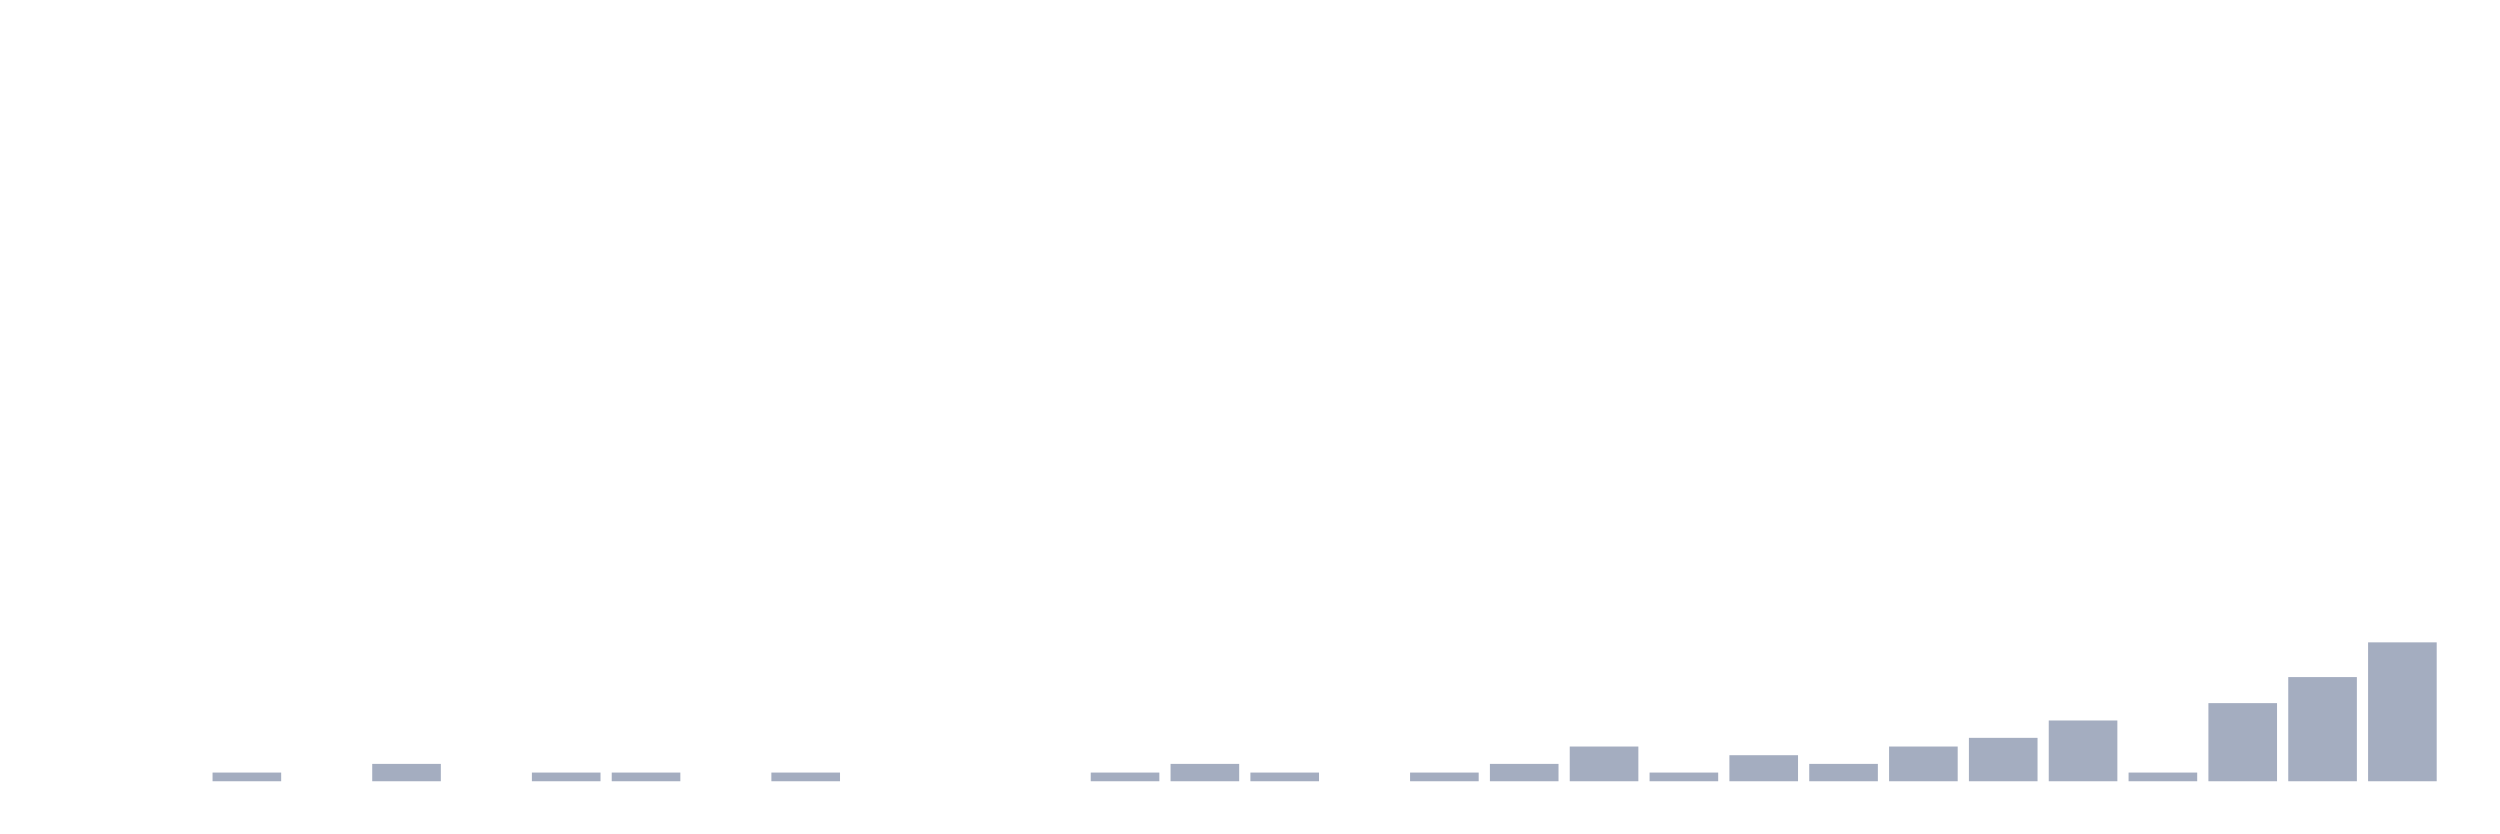
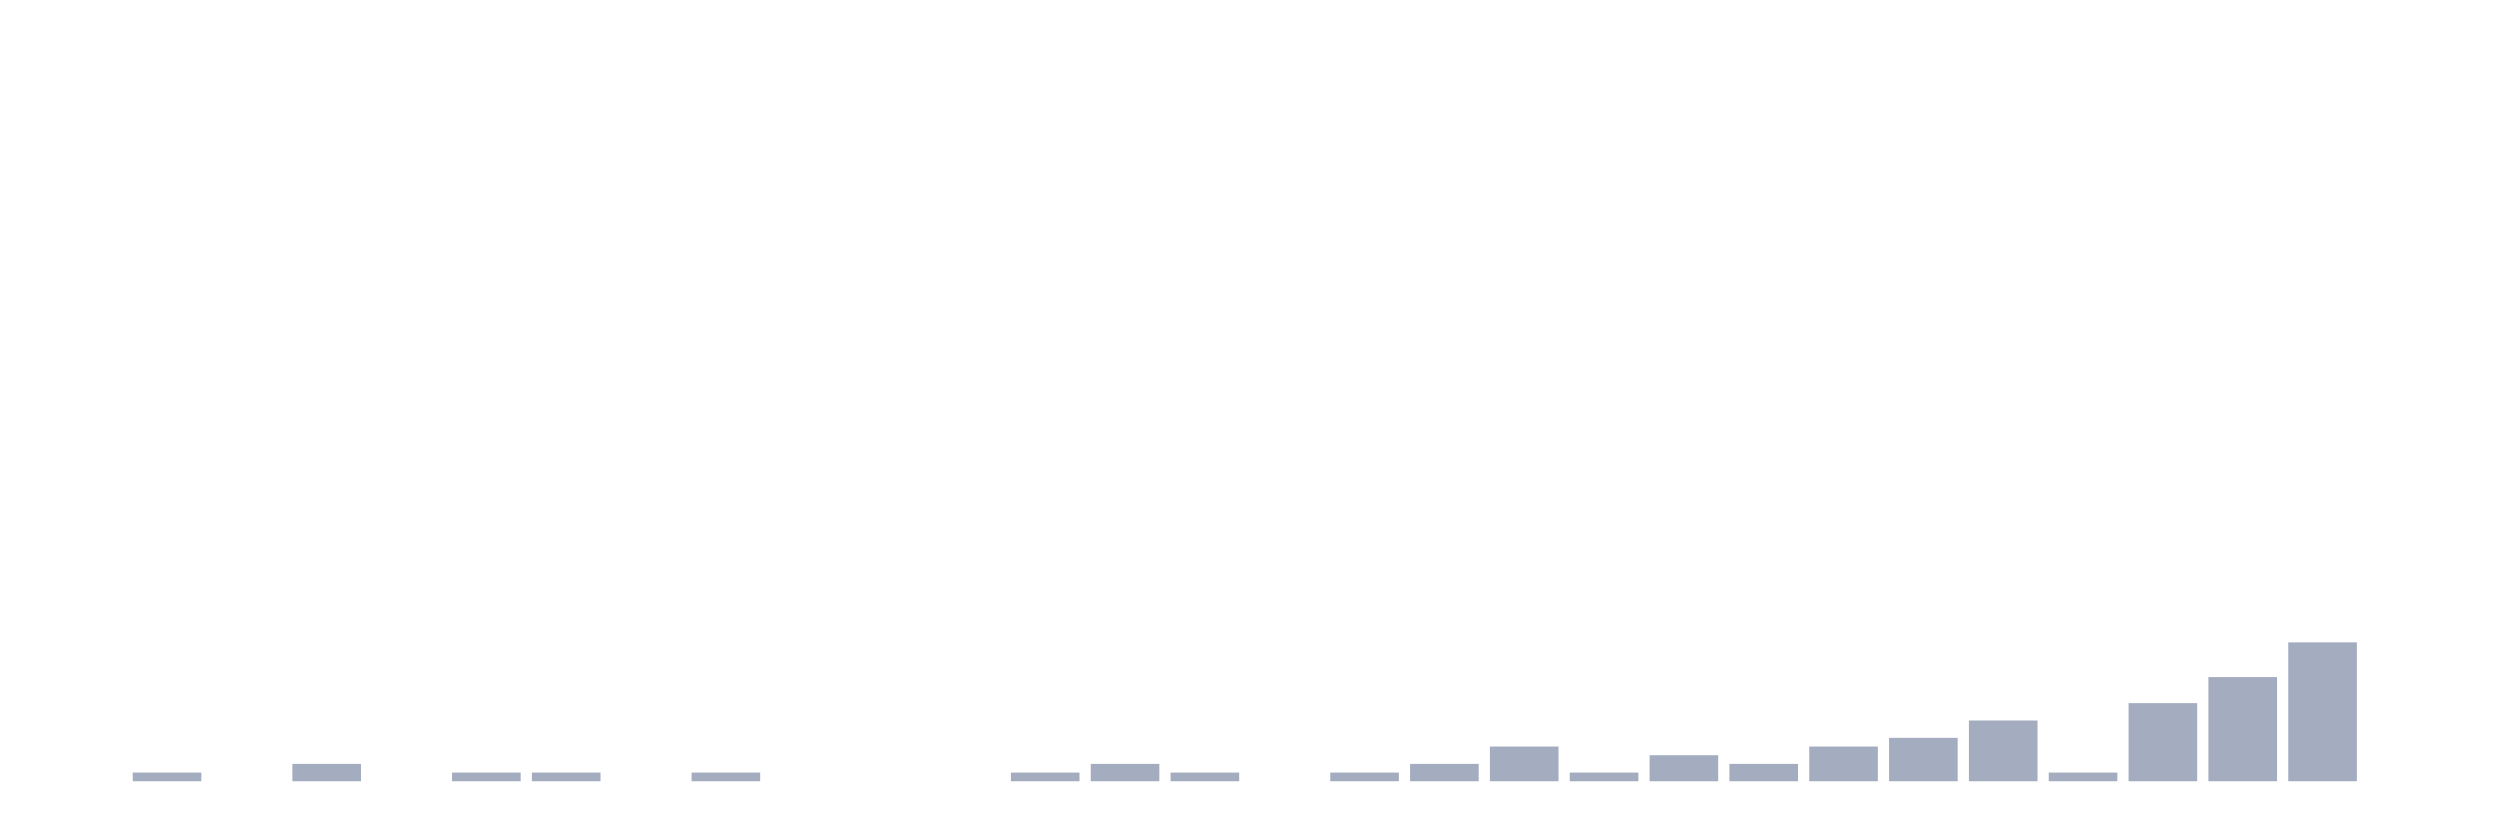
<svg xmlns="http://www.w3.org/2000/svg" viewBox="0 0 480 160">
  <g transform="translate(10,10)">
    <rect class="bar" x="0.153" width="13.175" y="140" height="0" fill="rgb(164,173,192)" />
-     <rect class="bar" x="15.482" width="13.175" y="140" height="0" fill="rgb(164,173,192)" />
-     <rect class="bar" x="30.81" width="13.175" y="138.333" height="1.667" fill="rgb(164,173,192)" />
-     <rect class="bar" x="46.138" width="13.175" y="140" height="0" fill="rgb(164,173,192)" />
-     <rect class="bar" x="61.466" width="13.175" y="136.667" height="3.333" fill="rgb(164,173,192)" />
-     <rect class="bar" x="76.794" width="13.175" y="140" height="0" fill="rgb(164,173,192)" />
+     <rect class="bar" x="15.482" width="13.175" y="138.333" height="1.667" fill="rgb(164,173,192)" />
+     <rect class="bar" x="30.81" width="13.175" y="140" height="0" fill="rgb(164,173,192)" />
+     <rect class="bar" x="46.138" width="13.175" y="136.667" height="3.333" fill="rgb(164,173,192)" />
+     <rect class="bar" x="61.466" width="13.175" y="140" height="0" fill="rgb(164,173,192)" />
+     <rect class="bar" x="76.794" width="13.175" y="138.333" height="1.667" fill="rgb(164,173,192)" />
    <rect class="bar" x="92.123" width="13.175" y="138.333" height="1.667" fill="rgb(164,173,192)" />
-     <rect class="bar" x="107.451" width="13.175" y="138.333" height="1.667" fill="rgb(164,173,192)" />
-     <rect class="bar" x="122.779" width="13.175" y="140" height="0" fill="rgb(164,173,192)" />
-     <rect class="bar" x="138.107" width="13.175" y="138.333" height="1.667" fill="rgb(164,173,192)" />
+     <rect class="bar" x="107.451" width="13.175" y="140" height="0" fill="rgb(164,173,192)" />
+     <rect class="bar" x="122.779" width="13.175" y="138.333" height="1.667" fill="rgb(164,173,192)" />
+     <rect class="bar" x="138.107" width="13.175" y="140" height="0" fill="rgb(164,173,192)" />
    <rect class="bar" x="153.436" width="13.175" y="140" height="0" fill="rgb(164,173,192)" />
    <rect class="bar" x="168.764" width="13.175" y="140" height="0" fill="rgb(164,173,192)" />
-     <rect class="bar" x="184.092" width="13.175" y="140" height="0" fill="rgb(164,173,192)" />
-     <rect class="bar" x="199.42" width="13.175" y="138.333" height="1.667" fill="rgb(164,173,192)" />
-     <rect class="bar" x="214.748" width="13.175" y="136.667" height="3.333" fill="rgb(164,173,192)" />
-     <rect class="bar" x="230.077" width="13.175" y="138.333" height="1.667" fill="rgb(164,173,192)" />
-     <rect class="bar" x="245.405" width="13.175" y="140" height="0" fill="rgb(164,173,192)" />
-     <rect class="bar" x="260.733" width="13.175" y="138.333" height="1.667" fill="rgb(164,173,192)" />
-     <rect class="bar" x="276.061" width="13.175" y="136.667" height="3.333" fill="rgb(164,173,192)" />
-     <rect class="bar" x="291.39" width="13.175" y="133.333" height="6.667" fill="rgb(164,173,192)" />
-     <rect class="bar" x="306.718" width="13.175" y="138.333" height="1.667" fill="rgb(164,173,192)" />
-     <rect class="bar" x="322.046" width="13.175" y="135" height="5" fill="rgb(164,173,192)" />
-     <rect class="bar" x="337.374" width="13.175" y="136.667" height="3.333" fill="rgb(164,173,192)" />
-     <rect class="bar" x="352.702" width="13.175" y="133.333" height="6.667" fill="rgb(164,173,192)" />
-     <rect class="bar" x="368.031" width="13.175" y="131.667" height="8.333" fill="rgb(164,173,192)" />
-     <rect class="bar" x="383.359" width="13.175" y="128.333" height="11.667" fill="rgb(164,173,192)" />
-     <rect class="bar" x="398.687" width="13.175" y="138.333" height="1.667" fill="rgb(164,173,192)" />
-     <rect class="bar" x="414.015" width="13.175" y="125" height="15" fill="rgb(164,173,192)" />
-     <rect class="bar" x="429.344" width="13.175" y="120" height="20" fill="rgb(164,173,192)" />
-     <rect class="bar" x="444.672" width="13.175" y="113.333" height="26.667" fill="rgb(164,173,192)" />
+     <rect class="bar" x="184.092" width="13.175" y="138.333" height="1.667" fill="rgb(164,173,192)" />
+     <rect class="bar" x="199.42" width="13.175" y="136.667" height="3.333" fill="rgb(164,173,192)" />
+     <rect class="bar" x="214.748" width="13.175" y="138.333" height="1.667" fill="rgb(164,173,192)" />
+     <rect class="bar" x="230.077" width="13.175" y="140" height="0" fill="rgb(164,173,192)" />
+     <rect class="bar" x="245.405" width="13.175" y="138.333" height="1.667" fill="rgb(164,173,192)" />
+     <rect class="bar" x="260.733" width="13.175" y="136.667" height="3.333" fill="rgb(164,173,192)" />
+     <rect class="bar" x="276.061" width="13.175" y="133.333" height="6.667" fill="rgb(164,173,192)" />
+     <rect class="bar" x="291.39" width="13.175" y="138.333" height="1.667" fill="rgb(164,173,192)" />
+     <rect class="bar" x="306.718" width="13.175" y="135" height="5" fill="rgb(164,173,192)" />
+     <rect class="bar" x="322.046" width="13.175" y="136.667" height="3.333" fill="rgb(164,173,192)" />
+     <rect class="bar" x="337.374" width="13.175" y="133.333" height="6.667" fill="rgb(164,173,192)" />
+     <rect class="bar" x="352.702" width="13.175" y="131.667" height="8.333" fill="rgb(164,173,192)" />
+     <rect class="bar" x="368.031" width="13.175" y="128.333" height="11.667" fill="rgb(164,173,192)" />
+     <rect class="bar" x="383.359" width="13.175" y="138.333" height="1.667" fill="rgb(164,173,192)" />
+     <rect class="bar" x="398.687" width="13.175" y="125" height="15" fill="rgb(164,173,192)" />
+     <rect class="bar" x="414.015" width="13.175" y="120" height="20" fill="rgb(164,173,192)" />
+     <rect class="bar" x="429.344" width="13.175" y="113.333" height="26.667" fill="rgb(164,173,192)" />
+     <rect class="bar" x="444.672" width="13.175" y="140" height="0" fill="rgb(164,173,192)" />
  </g>
</svg>
